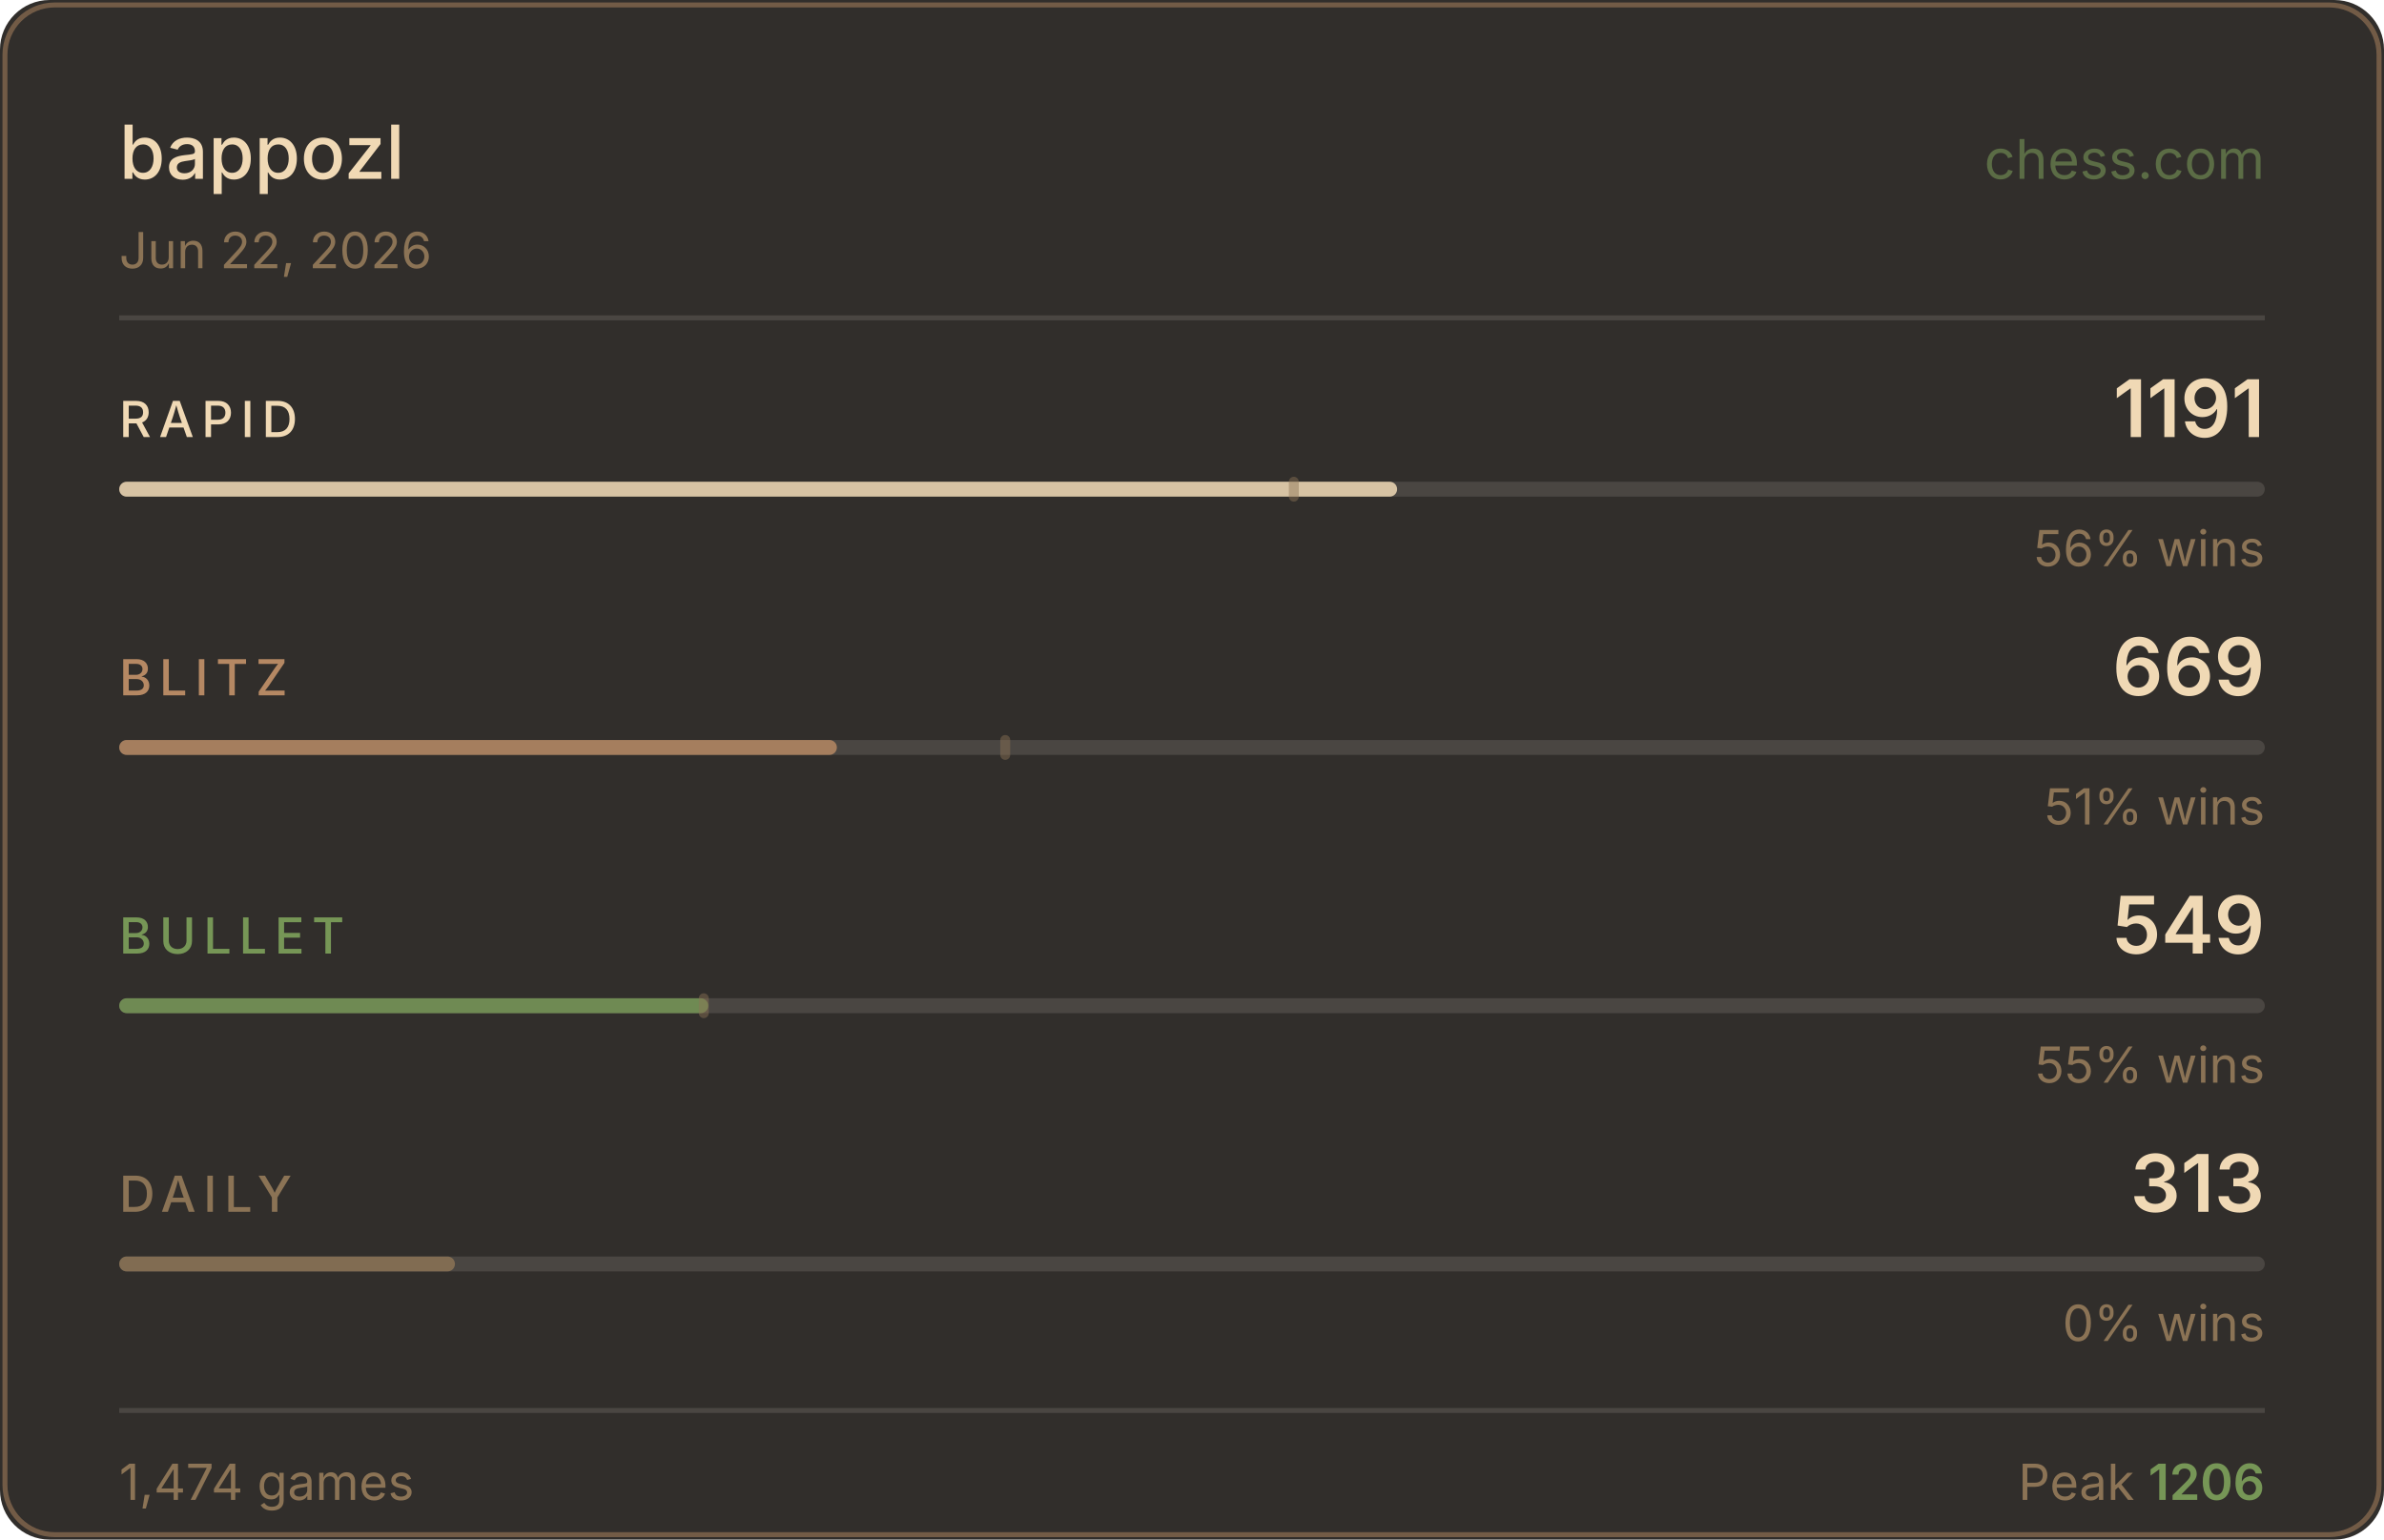
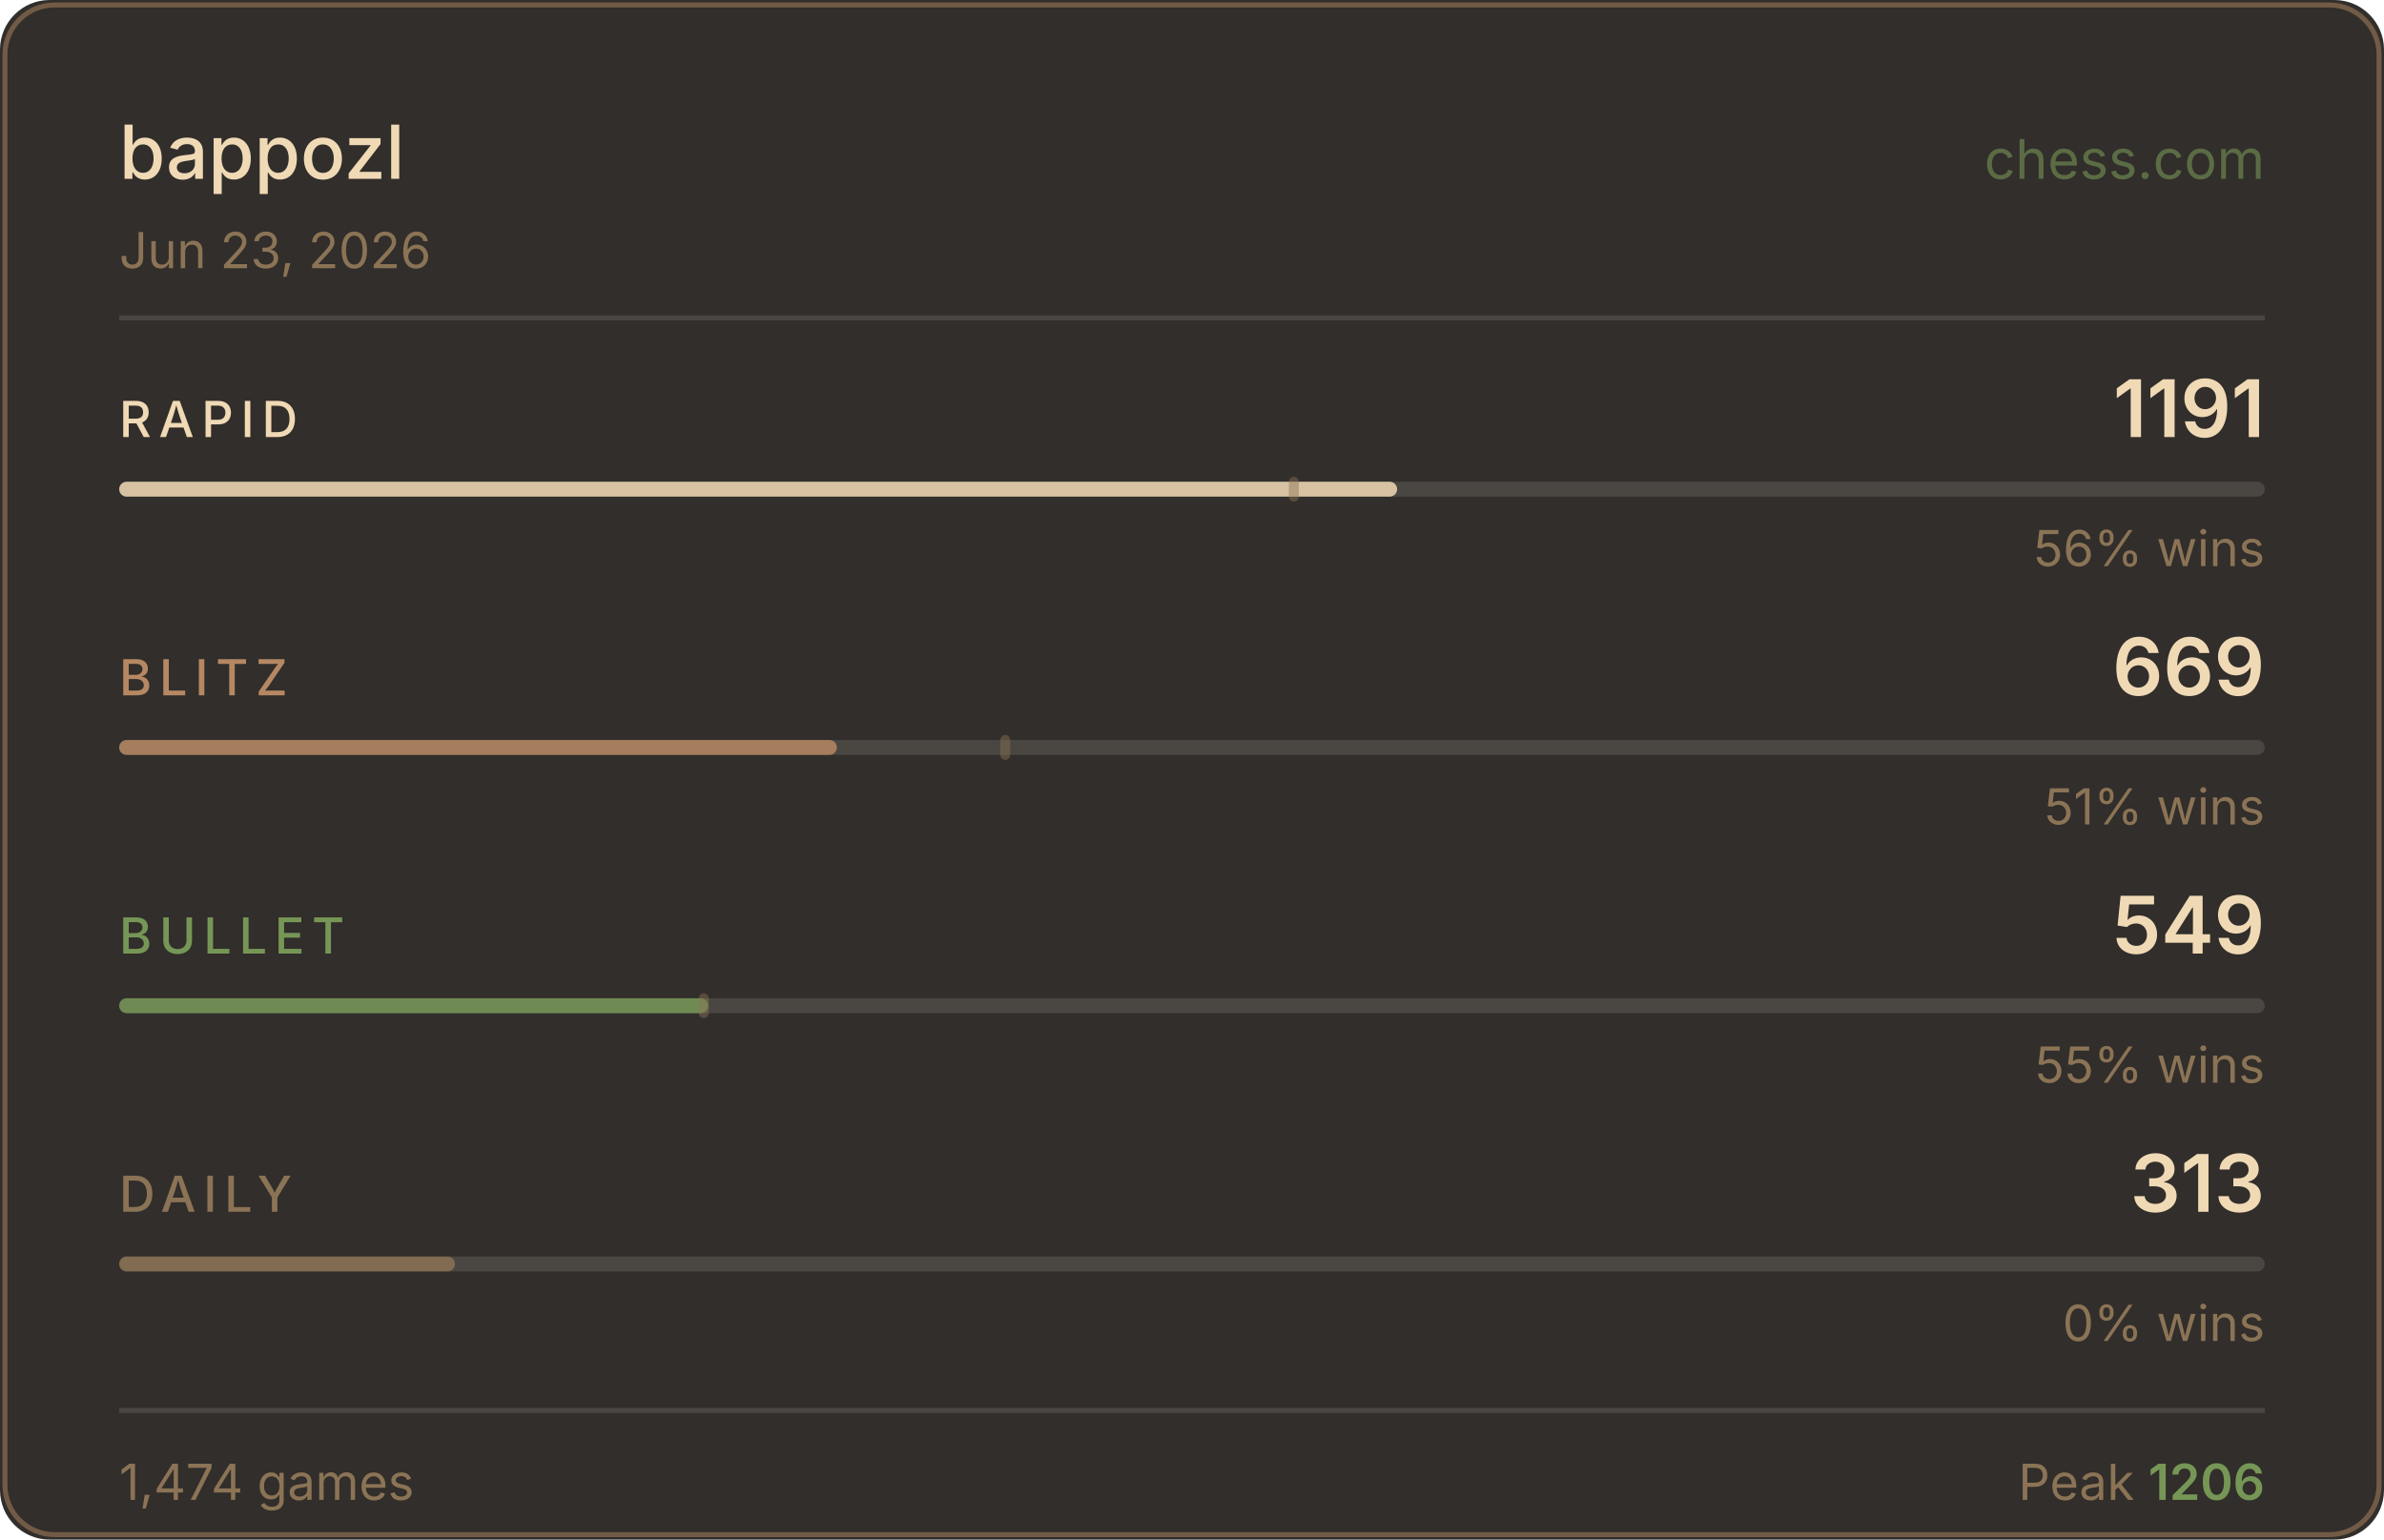
<svg xmlns="http://www.w3.org/2000/svg" width="480" height="310" viewBox="0 0 480 310">
  <rect width="480" height="310" fill="#312e2b" rx="10" />
  <rect x="1" y="1" width="478" height="308" fill="none" stroke="#b58863" rx="10" stroke-opacity="0.5" />
  <text x="24" y="36" fill="#f0d9b5" font-size="15" font-weight="500" font-family="-apple-system,BlinkMacSystemFont,'Segoe UI',sans-serif">bappozl</text>
  <text x="456" y="36" fill="#769656" font-size="11" font-family="-apple-system,BlinkMacSystemFont,'Segoe UI',sans-serif" text-anchor="end" opacity="0.6">chess.com</text>
-   <text x="24" y="54" fill="#8b7355" font-size="10" font-family="-apple-system,BlinkMacSystemFont,'Segoe UI',sans-serif">Jun 22, 2026</text>
+   <text x="24" y="54" fill="#8b7355" font-size="10" font-family="-apple-system,BlinkMacSystemFont,'Segoe UI',sans-serif">Jun 23, 2026</text>
  <line x1="24" y1="64" x2="456" y2="64" stroke="#4a4642" stroke-width="1" />
  <text x="24" y="88" fill="#f0d9b5" font-size="10" font-weight="500" font-family="-apple-system,BlinkMacSystemFont,'Segoe UI',sans-serif" letter-spacing="1.5">RAPID</text>
  <text x="456" y="88" fill="#f0d9b5" font-size="16" font-weight="600" font-family="-apple-system,BlinkMacSystemFont,'Segoe UI',sans-serif" text-anchor="end">1191</text>
  <rect x="24" y="97" width="432" height="3" rx="1.5" fill="#4a4642" />
  <rect x="24" y="97" width="257.3" height="3" rx="1.5" fill="#f0d9b5" opacity="0.85" />
  <rect x="259.5" y="96" width="2" height="5" rx="1" fill="#8b7355" opacity="0.45" />
  <text x="456" y="114" fill="#8b7355" font-size="10" font-family="-apple-system,BlinkMacSystemFont,'Segoe UI',sans-serif" text-anchor="end">56% wins</text>
  <text x="24" y="140" fill="#b58863" font-size="10" font-weight="500" font-family="-apple-system,BlinkMacSystemFont,'Segoe UI',sans-serif" letter-spacing="1.5">BLITZ</text>
  <text x="456" y="140" fill="#f0d9b5" font-size="16" font-weight="600" font-family="-apple-system,BlinkMacSystemFont,'Segoe UI',sans-serif" text-anchor="end">669</text>
  <rect x="24" y="149" width="432" height="3" rx="1.5" fill="#4a4642" />
  <rect x="24" y="149" width="144.5" height="3" rx="1.5" fill="#b58863" opacity="0.85" />
  <rect x="201.4" y="148" width="2" height="5" rx="1" fill="#8b7355" opacity="0.45" />
  <text x="456" y="166" fill="#8b7355" font-size="10" font-family="-apple-system,BlinkMacSystemFont,'Segoe UI',sans-serif" text-anchor="end">51% wins</text>
  <text x="24" y="192" fill="#769656" font-size="10" font-weight="500" font-family="-apple-system,BlinkMacSystemFont,'Segoe UI',sans-serif" letter-spacing="1.5">BULLET</text>
  <text x="456" y="192" fill="#f0d9b5" font-size="16" font-weight="600" font-family="-apple-system,BlinkMacSystemFont,'Segoe UI',sans-serif" text-anchor="end">549</text>
  <rect x="24" y="201" width="432" height="3" rx="1.5" fill="#4a4642" />
  <rect x="24" y="201" width="118.6" height="3" rx="1.5" fill="#769656" opacity="0.85" />
  <rect x="140.7" y="200" width="2" height="5" rx="1" fill="#8b7355" opacity="0.45" />
  <text x="456" y="218" fill="#8b7355" font-size="10" font-family="-apple-system,BlinkMacSystemFont,'Segoe UI',sans-serif" text-anchor="end">55% wins</text>
  <text x="24" y="244" fill="#8b7355" font-size="10" font-weight="500" font-family="-apple-system,BlinkMacSystemFont,'Segoe UI',sans-serif" letter-spacing="1.5">DAILY</text>
  <text x="456" y="244" fill="#f0d9b5" font-size="16" font-weight="600" font-family="-apple-system,BlinkMacSystemFont,'Segoe UI',sans-serif" text-anchor="end">313</text>
  <rect x="24" y="253" width="432" height="3" rx="1.5" fill="#4a4642" />
  <rect x="24" y="253" width="67.6" height="3" rx="1.5" fill="#8b7355" opacity="0.85" />
  <text x="456" y="270" fill="#8b7355" font-size="10" font-family="-apple-system,BlinkMacSystemFont,'Segoe UI',sans-serif" text-anchor="end">0% wins</text>
  <line x1="24" y1="284" x2="456" y2="284" stroke="#4a4642" stroke-width="1" />
  <text x="24" y="302" fill="#8b7355" font-size="10" font-family="-apple-system,BlinkMacSystemFont,'Segoe UI',sans-serif">1,474 games</text>
  <text x="456" y="302" fill="#8b7355" font-size="10" font-family="-apple-system,BlinkMacSystemFont,'Segoe UI',sans-serif" text-anchor="end">Peak <tspan fill="#769656" font-weight="600">1206</tspan>
  </text>
</svg>
